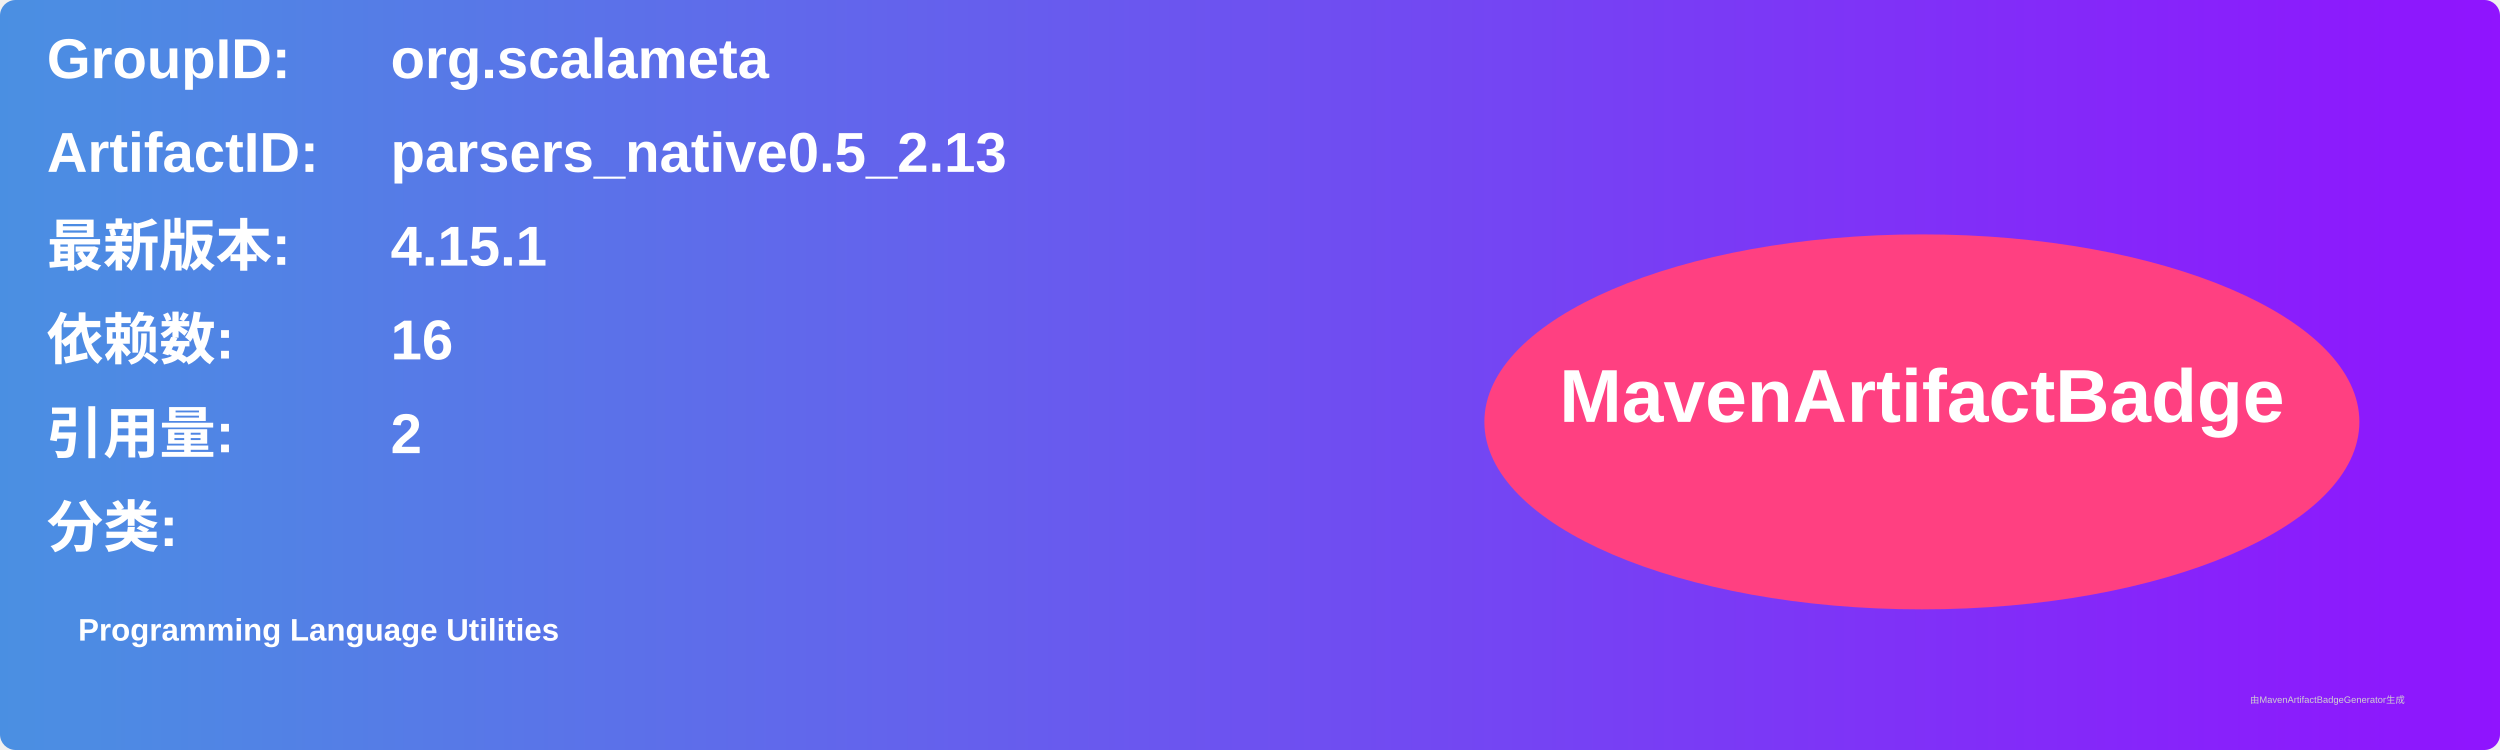
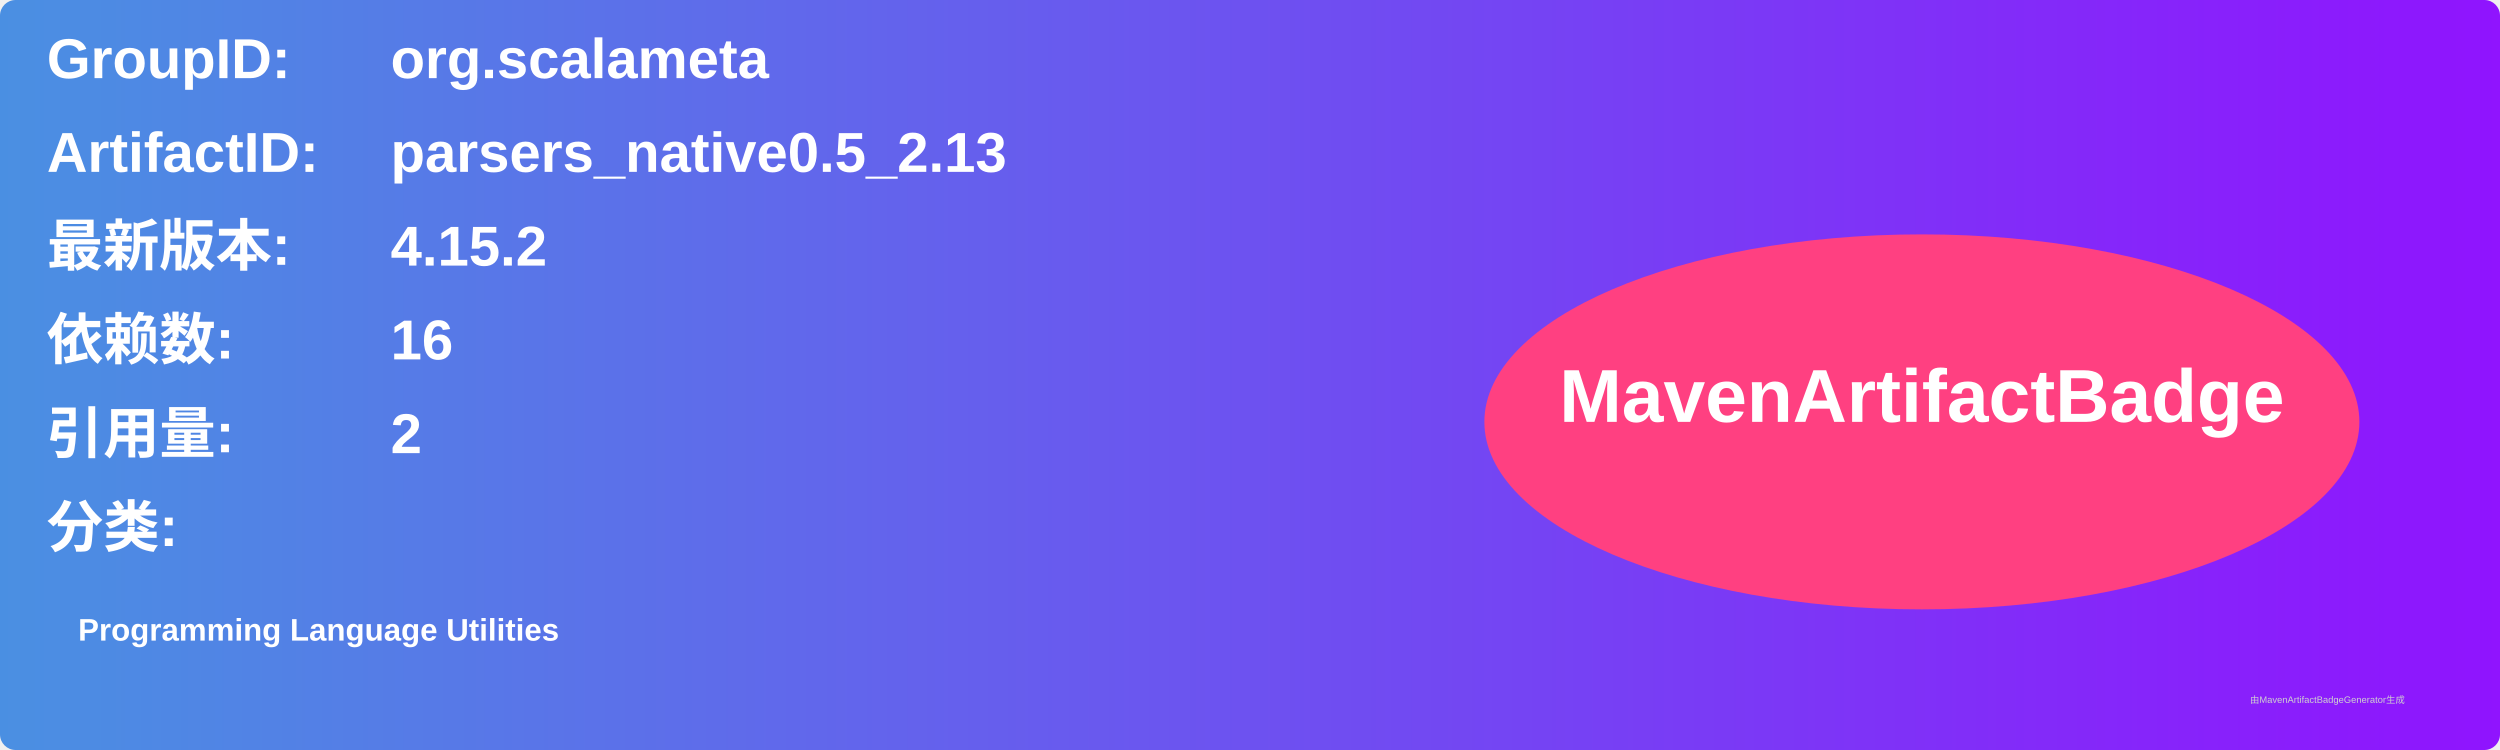
<svg xmlns="http://www.w3.org/2000/svg" width="800" height="240" viewBox="0 0 800 240">
  <linearGradient id="grad" x1="0%" y1="0%" x2="100%" y2="0%">
    <stop offset="0%" stop-color="#4a90e2" />
    <stop offset="100%" stop-color="#9013fe" />
  </linearGradient>
  <rect width="100%" height="100%" rx="5" ry="5" fill="url(#grad)" />
  <g transform="translate(15, 15)">
    <text x="0" y="10" font-family="Arial" font-size="18" fill="white" font-weight="bold" width="260">GroupID:</text>
    <text x="110" y="10" font-family="Arial" font-size="18" fill="white" font-weight="bold" width="460">org.scalameta</text>
    <text x="0" y="40" font-family="Arial" font-size="18" fill="white" font-weight="bold" width="260">ArtifactID:</text>
    <text x="110" y="40" font-family="Arial" font-size="18" fill="white" font-weight="bold" width="460">parsers_native0.5_2.13</text>
    <text x="0" y="70" font-family="Arial" font-size="18" fill="white" font-weight="bold">最新版本:</text>
    <text x="110" y="70" font-family="Arial" font-size="18" fill="white" font-weight="bold">
-       <tspan font-weight="bold">4.15.1</tspan>
+       <tspan font-weight="bold">4.15.2</tspan>
    </text>
    <text x="0" y="100" font-family="Arial" font-size="18" fill="white" font-weight="bold">依赖数: </text>
    <text x="110" y="100" font-family="Arial" font-size="18" fill="white">
      <tspan font-weight="bold">16</tspan>
    </text>
    <text x="0" y="130" font-family="Arial" font-size="18" fill="white" font-weight="bold">引用量: </text>
    <text x="110" y="130" font-family="Arial" font-size="18" fill="white">
      <tspan font-weight="bold">2</tspan>
    </text>
    <text x="0" y="160" font-family="Arial" font-size="18" fill="white" font-weight="bold">分类:</text>
    <text x="10" y="190" font-family="Arial" font-size="10" fill="white">
      <tspan font-weight="bold">Programming Language Utilities</tspan>
    </text>
    <ellipse cx="600" cy="120" rx="140" ry="60" fill="#ff4081" />
    <text x="600" y="120" text-anchor="middle" font-family="Arial" font-size="24" fill="white" font-weight="bold">MavenArtifactBadge</text>
  </g>
  <text x="720" y="225" font-family="Arial" font-size="3" fill="#d0d0d0">由MavenArtifactBadgeGenerator生成</text>
</svg>
